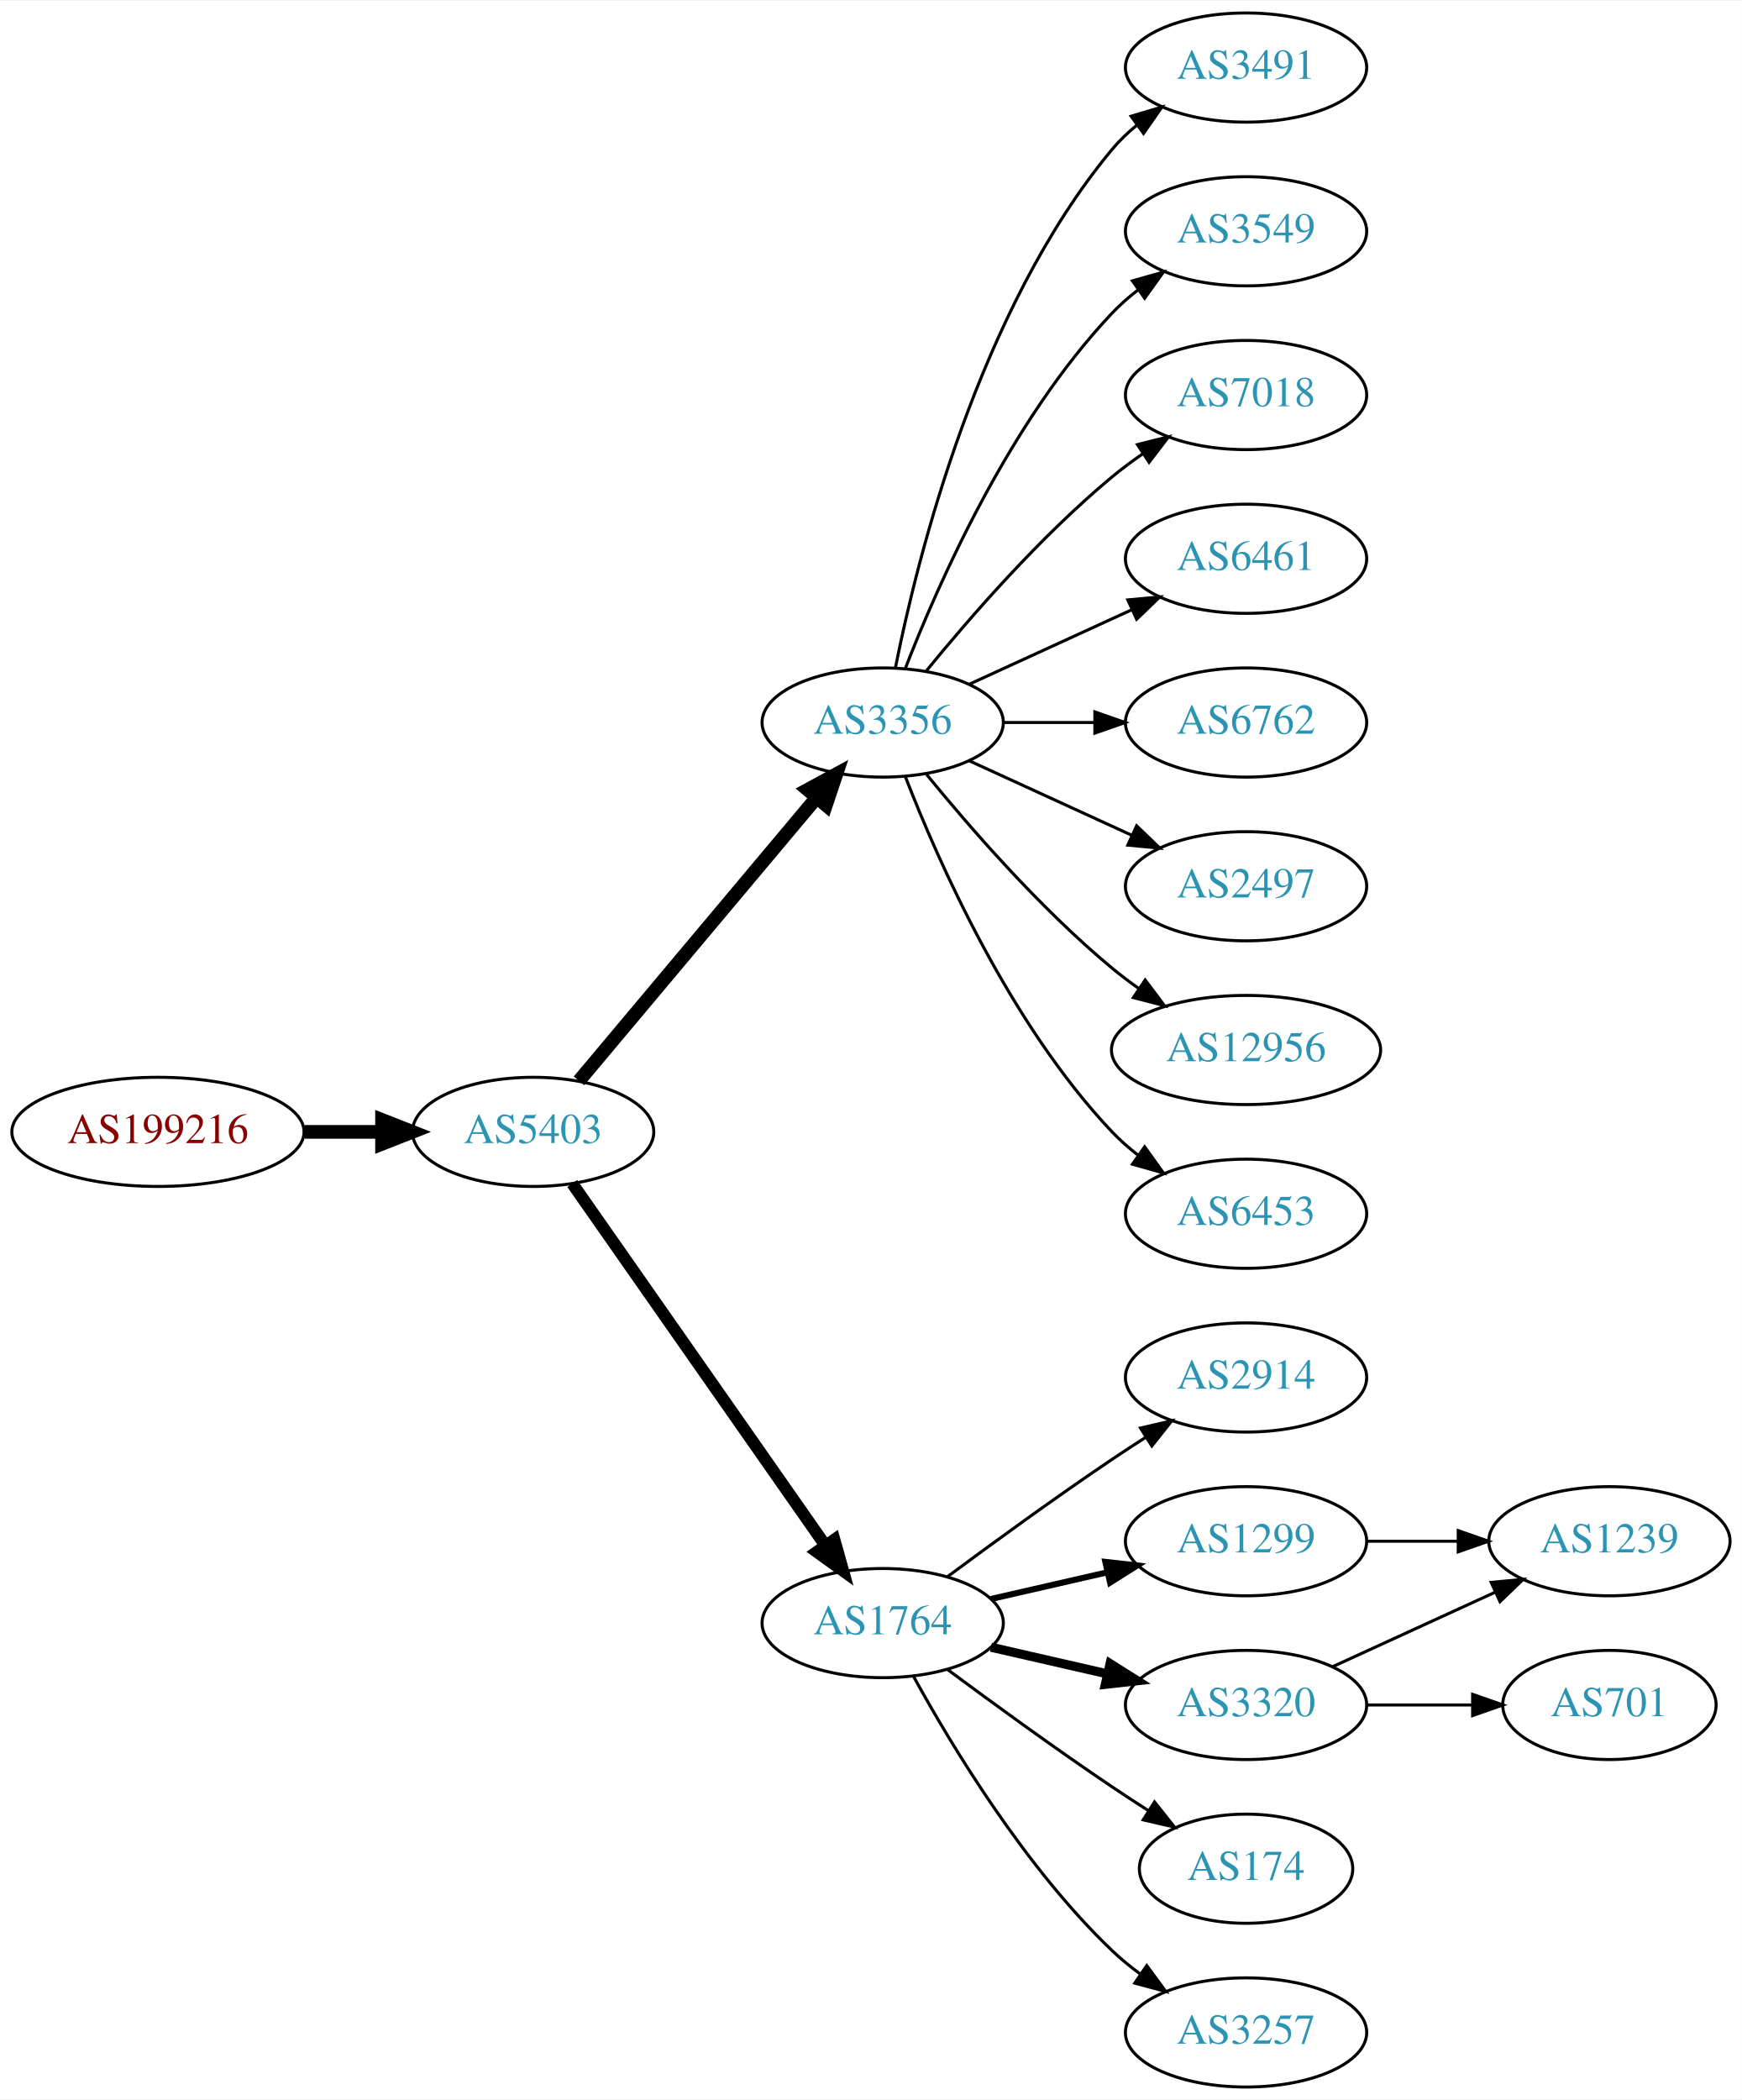
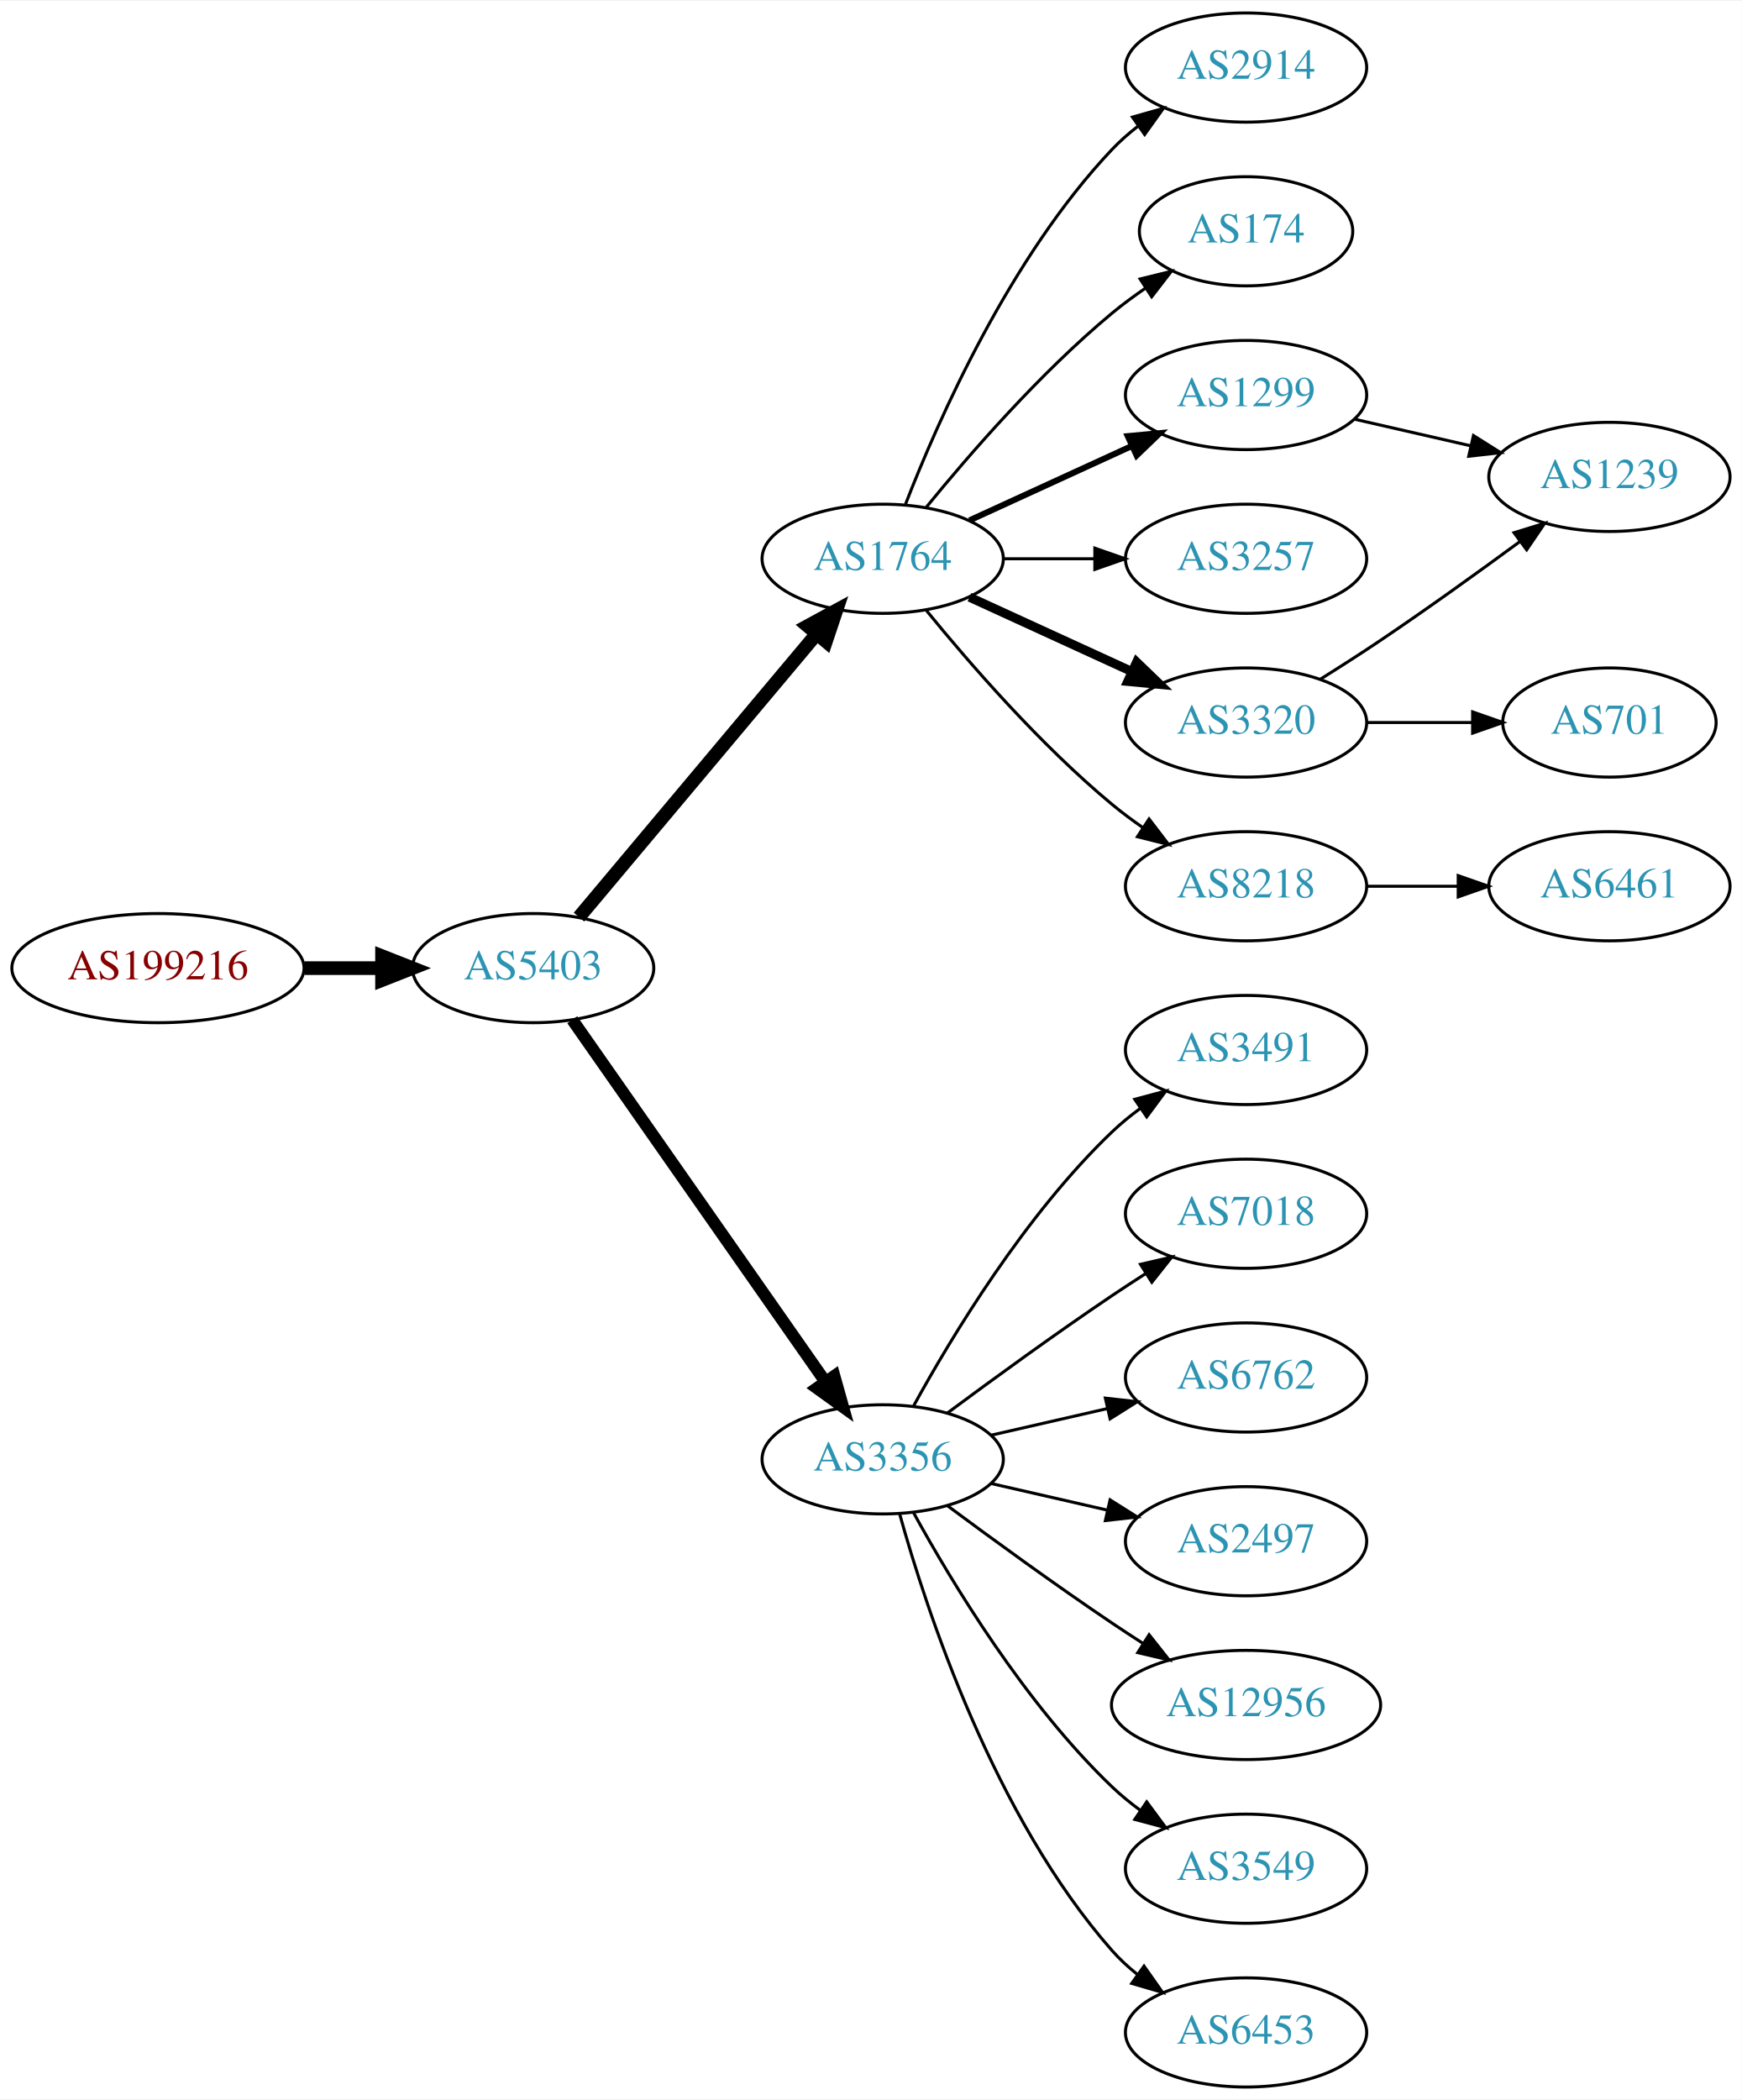
<svg xmlns="http://www.w3.org/2000/svg" xmlns:xlink="http://www.w3.org/1999/xlink" width="574pt" height="692pt" viewBox="0.00 0.00 574.46 692.00">
  <g id="graph0" class="graph" transform="scale(1 1) rotate(0) translate(4 688)">
    <polygon fill="white" stroke="none" points="-4,4 -4,-688 570.463,-688 570.463,4 -4,4" />
    <g id="node1" class="node">
      <g id="a_node1">
        <a xlink:href="/asn/199216" xlink:title="AS199216 ~ Compass-Verlag GmbH [AT]">
-           <ellipse fill="#ffffff" stroke="black" cx="48.096" cy="-315" rx="48.192" ry="18" />
-           <text text-anchor="middle" x="48.096" y="-311.3" font-family="Times,serif" font-size="14.00" fill="#880000">AS199216</text>
+           <ellipse fill="#ffffff" stroke="black" cx="48.096" cy="-369" rx="48.192" ry="18" />
+           <text text-anchor="middle" x="48.096" y="-365.3" font-family="Times,serif" font-size="14.00" fill="#880000">AS199216</text>
        </a>
      </g>
    </g>
    <g id="node2" class="node">
      <g id="a_node2">
        <a xlink:href="/asn/5403" xlink:title="AS5403 ~ AS5403 [AT]">
-           <ellipse fill="#ffffff" stroke="black" cx="171.838" cy="-315" rx="39.794" ry="18" />
-           <text text-anchor="middle" x="171.838" y="-311.3" font-family="Times,serif" font-size="14.00" fill="#2c94b3">AS5403</text>
+           <ellipse fill="#ffffff" stroke="black" cx="171.838" cy="-369" rx="39.794" ry="18" />
+           <text text-anchor="middle" x="171.838" y="-365.3" font-family="Times,serif" font-size="14.00" fill="#2c94b3">AS5403</text>
        </a>
      </g>
    </g>
    <g id="edge1" class="edge">
-       <path fill="none" stroke="black" stroke-width="4.5" d="M96.513,-315C104.867,-315 113.577,-315 121.969,-315" />
-       <polygon fill="black" stroke="black" stroke-width="4.5" points="122.004,-318.938 132.004,-315 122.004,-311.063 122.004,-318.938" />
+       <path fill="none" stroke="black" stroke-width="4.5" d="M96.513,-369C104.867,-369 113.577,-369 121.969,-369" />
+       <polygon fill="black" stroke="black" stroke-width="4.5" points="122.004,-372.938 132.004,-369 122.004,-365.063 122.004,-372.938" />
    </g>
    <g id="node3" class="node">
      <g id="a_node3">
-         <a xlink:href="/asn/3356" xlink:title="AS3356 ~ Level 3 Parent, LLC [US]">
-           <ellipse fill="#ffffff" stroke="black" cx="287.131" cy="-450" rx="39.794" ry="18" />
-           <text text-anchor="middle" x="287.131" y="-446.3" font-family="Times,serif" font-size="14.00" fill="#2c94b3">AS3356</text>
+         <a xlink:href="/asn/1764" xlink:title="AS1764 ~ NEXTLAYER-AS [AT]">
+           <ellipse fill="#ffffff" stroke="black" cx="287.131" cy="-504" rx="39.794" ry="18" />
+           <text text-anchor="middle" x="287.131" y="-500.3" font-family="Times,serif" font-size="14.00" fill="#2c94b3">AS1764</text>
        </a>
      </g>
    </g>
    <g id="edge2" class="edge">
-       <path fill="none" stroke="black" stroke-width="4.5" d="M186.958,-331.825C206.632,-355.269 242.436,-397.934 265.215,-425.076" />
-       <polygon fill="black" stroke="black" stroke-width="4.5" points="262.389,-427.834 271.833,-432.963 268.421,-422.772 262.389,-427.834" />
+       <path fill="none" stroke="black" stroke-width="4.5" d="M186.958,-385.825C206.632,-409.269 242.436,-451.934 265.215,-479.076" />
+       <polygon fill="black" stroke="black" stroke-width="4.5" points="262.389,-481.834 271.833,-486.963 268.421,-476.772 262.389,-481.834" />
    </g>
    <g id="node4" class="node">
      <g id="a_node4">
-         <a xlink:href="/asn/1764" xlink:title="AS1764 ~ NEXTLAYER-AS [AT]">
-           <ellipse fill="#ffffff" stroke="black" cx="287.131" cy="-153" rx="39.794" ry="18" />
-           <text text-anchor="middle" x="287.131" y="-149.3" font-family="Times,serif" font-size="14.00" fill="#2c94b3">AS1764</text>
+         <a xlink:href="/asn/3356" xlink:title="AS3356 ~ Level 3 Parent, LLC [US]">
+           <ellipse fill="#ffffff" stroke="black" cx="287.131" cy="-207" rx="39.794" ry="18" />
+           <text text-anchor="middle" x="287.131" y="-203.3" font-family="Times,serif" font-size="14.00" fill="#2c94b3">AS3356</text>
        </a>
      </g>
    </g>
    <g id="edge3" class="edge">
-       <path fill="none" stroke="black" stroke-width="4" d="M184.748,-297.969C204.67,-269.483 244.859,-212.015 268.209,-178.626" />
-       <polygon fill="black" stroke="black" stroke-width="4" points="271.176,-180.491 274.039,-170.29 265.44,-176.479 271.176,-180.491" />
+       <path fill="none" stroke="black" stroke-width="4" d="M184.748,-351.969C204.67,-323.483 244.859,-266.015 268.209,-232.626" />
+       <polygon fill="black" stroke="black" stroke-width="4" points="271.176,-234.491 274.039,-224.29 265.44,-230.479 271.176,-234.491" />
    </g>
    <g id="node5" class="node">
      <g id="a_node5">
-         <a xlink:href="/asn/3491" xlink:title="AS3491 ~ PCCW Global, Inc. [US]">
+         <a xlink:href="/asn/2914" xlink:title="AS2914 ~ NTT America, Inc. [US]">
          <ellipse fill="#ffffff" stroke="black" cx="406.973" cy="-666" rx="39.794" ry="18" />
-           <text text-anchor="middle" x="406.973" y="-662.3" font-family="Times,serif" font-size="14.00" fill="#2c94b3">AS3491</text>
+           <text text-anchor="middle" x="406.973" y="-662.3" font-family="Times,serif" font-size="14.00" fill="#2c94b3">AS2914</text>
        </a>
      </g>
    </g>
    <g id="edge4" class="edge">
-       <path fill="none" stroke="black" d="M291.33,-468.073C298.493,-504.141 318.767,-586.125 362.777,-639 365.182,-641.889 367.979,-644.563 370.971,-647.013" />
-       <polygon fill="black" stroke="black" points="369.059,-649.95 379.214,-652.973 373.161,-644.277 369.059,-649.95" />
+       <path fill="none" stroke="black" d="M294.654,-521.994C305.404,-549.728 329.062,-603.429 362.777,-639 365.363,-641.728 368.281,-644.294 371.349,-646.677" />
+       <polygon fill="black" stroke="black" points="369.503,-649.658 379.697,-652.543 373.527,-643.93 369.503,-649.658" />
    </g>
    <g id="node6" class="node">
      <g id="a_node6">
-         <a xlink:href="/asn/3549" xlink:title="AS3549 ~ Level 3 Parent, LLC [US]">
-           <ellipse fill="#ffffff" stroke="black" cx="406.973" cy="-612" rx="39.794" ry="18" />
-           <text text-anchor="middle" x="406.973" y="-608.3" font-family="Times,serif" font-size="14.00" fill="#2c94b3">AS3549</text>
+         <a xlink:href="/asn/174" xlink:title="AS174 ~ Cogent Communications [US]">
+           <ellipse fill="#ffffff" stroke="black" cx="406.973" cy="-612" rx="35.194" ry="18" />
+           <text text-anchor="middle" x="406.973" y="-608.3" font-family="Times,serif" font-size="14.00" fill="#2c94b3">AS174</text>
        </a>
      </g>
    </g>
    <g id="edge5" class="edge">
-       <path fill="none" stroke="black" d="M294.654,-467.994C305.404,-495.728 329.062,-549.429 362.777,-585 365.363,-587.728 368.281,-590.294 371.349,-592.677" />
-       <polygon fill="black" stroke="black" points="369.503,-595.658 379.697,-598.543 373.527,-589.93 369.503,-595.658" />
+       <path fill="none" stroke="black" d="M301.55,-521.065C315.665,-538.375 339.079,-565.345 362.777,-585 366.241,-587.872 370.033,-590.669 373.888,-593.308" />
+       <polygon fill="black" stroke="black" points="372.03,-596.275 382.32,-598.797 375.849,-590.408 372.03,-596.275" />
    </g>
    <g id="node7" class="node">
      <g id="a_node7">
-         <a xlink:href="/asn/7018" xlink:title="AS7018 ~ AT&amp;T Services, Inc. [US]">
+         <a xlink:href="/asn/1299" xlink:title="AS1299 ~ Telia Carrier [EU]">
          <ellipse fill="#ffffff" stroke="black" cx="406.973" cy="-558" rx="39.794" ry="18" />
-           <text text-anchor="middle" x="406.973" y="-554.3" font-family="Times,serif" font-size="14.00" fill="#2c94b3">AS7018</text>
+           <text text-anchor="middle" x="406.973" y="-554.3" font-family="Times,serif" font-size="14.00" fill="#2c94b3">AS1299</text>
        </a>
      </g>
    </g>
    <g id="edge6" class="edge">
-       <path fill="none" stroke="black" d="M301.55,-467.065C315.665,-484.375 339.079,-511.345 362.777,-531 365.994,-533.668 369.494,-536.27 373.065,-538.741" />
-       <polygon fill="black" stroke="black" points="371.143,-541.666 381.421,-544.236 374.988,-535.817 371.143,-541.666" />
+       <path fill="none" stroke="black" stroke-width="2" d="M315.76,-516.661C331.717,-523.973 351.987,-533.261 369.27,-541.181" />
+       <polygon fill="black" stroke="black" stroke-width="2" points="367.969,-544.435 378.518,-545.419 370.885,-538.071 367.969,-544.435" />
    </g>
    <g id="node8" class="node">
      <g id="a_node8">
-         <a xlink:href="/asn/6461" xlink:title="AS6461 ~ Zayo Bandwidth [US]">
+         <a xlink:href="/asn/3257" xlink:title="AS3257 ~ GTT [DE]">
          <ellipse fill="#ffffff" stroke="black" cx="406.973" cy="-504" rx="39.794" ry="18" />
-           <text text-anchor="middle" x="406.973" y="-500.3" font-family="Times,serif" font-size="14.00" fill="#2c94b3">AS6461</text>
+           <text text-anchor="middle" x="406.973" y="-500.3" font-family="Times,serif" font-size="14.00" fill="#2c94b3">AS3257</text>
        </a>
      </g>
    </g>
    <g id="edge7" class="edge">
-       <path fill="none" stroke="black" d="M315.76,-462.661C331.717,-469.973 351.987,-479.261 369.27,-487.181" />
-       <polygon fill="black" stroke="black" points="367.969,-490.435 378.518,-491.419 370.885,-484.071 367.969,-490.435" />
+       <path fill="none" stroke="black" d="M327.044,-504C336.597,-504 346.947,-504 356.909,-504" />
+       <polygon fill="black" stroke="black" points="357.102,-507.5 367.102,-504 357.102,-500.5 357.102,-507.5" />
    </g>
    <g id="node9" class="node">
      <g id="a_node9">
-         <a xlink:href="/asn/6762" xlink:title="AS6762 ~ TELECOM ITALIA SPARKLE S.p.A. [IT]">
+         <a xlink:href="/asn/3320" xlink:title="AS3320 ~ DTAG [DE]">
          <ellipse fill="#ffffff" stroke="black" cx="406.973" cy="-450" rx="39.794" ry="18" />
-           <text text-anchor="middle" x="406.973" y="-446.3" font-family="Times,serif" font-size="14.00" fill="#2c94b3">AS6762</text>
+           <text text-anchor="middle" x="406.973" y="-446.3" font-family="Times,serif" font-size="14.00" fill="#2c94b3">AS3320</text>
        </a>
      </g>
    </g>
    <g id="edge8" class="edge">
-       <path fill="none" stroke="black" d="M327.044,-450C336.597,-450 346.947,-450 356.909,-450" />
-       <polygon fill="black" stroke="black" points="357.102,-453.5 367.102,-450 357.102,-446.5 357.102,-453.5" />
+       <path fill="none" stroke="black" stroke-width="3" d="M315.76,-491.339C331.717,-484.027 351.987,-474.739 369.27,-466.819" />
+       <polygon fill="black" stroke="black" stroke-width="3" points="370.885,-469.929 378.518,-462.581 367.969,-463.565 370.885,-469.929" />
    </g>
    <g id="node10" class="node">
      <g id="a_node10">
-         <a xlink:href="/asn/2497" xlink:title="AS2497 ~ Internet Initiative Japan Inc. [JP]">
+         <a xlink:href="/asn/8218" xlink:title="AS8218 ~ legacy Neotelecoms [FR]">
          <ellipse fill="#ffffff" stroke="black" cx="406.973" cy="-396" rx="39.794" ry="18" />
-           <text text-anchor="middle" x="406.973" y="-392.3" font-family="Times,serif" font-size="14.00" fill="#2c94b3">AS2497</text>
+           <text text-anchor="middle" x="406.973" y="-392.3" font-family="Times,serif" font-size="14.00" fill="#2c94b3">AS8218</text>
        </a>
      </g>
    </g>
    <g id="edge9" class="edge">
-       <path fill="none" stroke="black" d="M315.76,-437.339C331.717,-430.027 351.987,-420.739 369.27,-412.819" />
-       <polygon fill="black" stroke="black" points="370.885,-415.929 378.518,-408.581 367.969,-409.565 370.885,-415.929" />
+       <path fill="none" stroke="black" d="M301.55,-486.935C315.665,-469.625 339.079,-442.655 362.777,-423 365.994,-420.332 369.494,-417.73 373.065,-415.259" />
+       <polygon fill="black" stroke="black" points="374.988,-418.183 381.421,-409.764 371.143,-412.334 374.988,-418.183" />
    </g>
    <g id="node11" class="node">
      <g id="a_node11">
-         <a xlink:href="/asn/12956" xlink:title="AS12956 ~ TELXIUS [ES]">
-           <ellipse fill="#ffffff" stroke="black" cx="406.973" cy="-342" rx="44.393" ry="18" />
-           <text text-anchor="middle" x="406.973" y="-338.3" font-family="Times,serif" font-size="14.00" fill="#2c94b3">AS12956</text>
+         <a xlink:href="/asn/3491" xlink:title="AS3491 ~ PCCW Global, Inc. [US]">
+           <ellipse fill="#ffffff" stroke="black" cx="406.973" cy="-342" rx="39.794" ry="18" />
+           <text text-anchor="middle" x="406.973" y="-338.3" font-family="Times,serif" font-size="14.00" fill="#2c94b3">AS3491</text>
        </a>
      </g>
    </g>
    <g id="edge10" class="edge">
-       <path fill="none" stroke="black" d="M301.55,-432.935C315.665,-415.625 339.079,-388.655 362.777,-369 365.515,-366.729 368.459,-364.506 371.476,-362.37" />
-       <polygon fill="black" stroke="black" points="373.702,-365.092 380.065,-356.621 369.808,-359.275 373.702,-365.092" />
+       <path fill="none" stroke="black" d="M297.372,-224.713C309.918,-247.561 334.095,-287.611 362.777,-315 365.646,-317.739 368.834,-320.347 372.144,-322.785" />
+       <polygon fill="black" stroke="black" points="370.267,-325.742 380.503,-328.477 374.207,-319.956 370.267,-325.742" />
    </g>
    <g id="node12" class="node">
      <g id="a_node12">
-         <a xlink:href="/asn/6453" xlink:title="AS6453 ~ TATA COMMUNICATIONS (AMERICA) INC [US]">
+         <a xlink:href="/asn/7018" xlink:title="AS7018 ~ AT&amp;T Services, Inc. [US]">
          <ellipse fill="#ffffff" stroke="black" cx="406.973" cy="-288" rx="39.794" ry="18" />
-           <text text-anchor="middle" x="406.973" y="-284.3" font-family="Times,serif" font-size="14.00" fill="#2c94b3">AS6453</text>
+           <text text-anchor="middle" x="406.973" y="-284.3" font-family="Times,serif" font-size="14.00" fill="#2c94b3">AS7018</text>
        </a>
      </g>
    </g>
    <g id="edge11" class="edge">
-       <path fill="none" stroke="black" d="M294.654,-432.006C305.404,-404.272 329.062,-350.571 362.777,-315 365.363,-312.272 368.281,-309.706 371.349,-307.323" />
-       <polygon fill="black" stroke="black" points="373.527,-310.07 379.697,-301.457 369.503,-304.342 373.527,-310.07" />
+       <path fill="none" stroke="black" d="M308.461,-222.277C323.324,-233.304 344.068,-248.407 362.777,-261 366.326,-263.389 370.077,-265.839 373.825,-268.242" />
+       <polygon fill="black" stroke="black" points="372.151,-271.325 382.474,-273.712 375.893,-265.409 372.151,-271.325" />
    </g>
    <g id="node13" class="node">
      <g id="a_node13">
-         <a xlink:href="/asn/2914" xlink:title="AS2914 ~ NTT America, Inc. [US]">
+         <a xlink:href="/asn/6762" xlink:title="AS6762 ~ TELECOM ITALIA SPARKLE S.p.A. [IT]">
          <ellipse fill="#ffffff" stroke="black" cx="406.973" cy="-234" rx="39.794" ry="18" />
-           <text text-anchor="middle" x="406.973" y="-230.3" font-family="Times,serif" font-size="14.00" fill="#2c94b3">AS2914</text>
+           <text text-anchor="middle" x="406.973" y="-230.3" font-family="Times,serif" font-size="14.00" fill="#2c94b3">AS6762</text>
        </a>
      </g>
    </g>
    <g id="edge12" class="edge">
-       <path fill="none" stroke="black" d="M308.461,-168.277C323.324,-179.304 344.068,-194.407 362.777,-207 366.326,-209.389 370.077,-211.839 373.825,-214.242" />
-       <polygon fill="black" stroke="black" points="372.151,-217.325 382.474,-219.712 375.893,-211.409 372.151,-217.325" />
+       <path fill="none" stroke="black" d="M322.85,-214.955C334.85,-217.704 348.471,-220.825 361.164,-223.733" />
+       <polygon fill="black" stroke="black" points="360.566,-227.187 371.095,-226.009 362.129,-220.364 360.566,-227.187" />
    </g>
    <g id="node14" class="node">
      <g id="a_node14">
-         <a xlink:href="/asn/1299" xlink:title="AS1299 ~ Telia Carrier [EU]">
+         <a xlink:href="/asn/2497" xlink:title="AS2497 ~ Internet Initiative Japan Inc. [JP]">
          <ellipse fill="#ffffff" stroke="black" cx="406.973" cy="-180" rx="39.794" ry="18" />
-           <text text-anchor="middle" x="406.973" y="-176.3" font-family="Times,serif" font-size="14.00" fill="#2c94b3">AS1299</text>
+           <text text-anchor="middle" x="406.973" y="-176.3" font-family="Times,serif" font-size="14.00" fill="#2c94b3">AS2497</text>
        </a>
      </g>
    </g>
    <g id="edge13" class="edge">
-       <path fill="none" stroke="black" stroke-width="2" d="M322.85,-160.955C334.85,-163.704 348.471,-166.825 361.164,-169.733" />
-       <polygon fill="black" stroke="black" stroke-width="2" points="360.566,-173.187 371.095,-172.009 362.129,-166.364 360.566,-173.187" />
+       <path fill="none" stroke="black" d="M322.85,-199.045C334.85,-196.296 348.471,-193.175 361.164,-190.267" />
+       <polygon fill="black" stroke="black" points="362.129,-193.636 371.095,-187.991 360.566,-186.813 362.129,-193.636" />
    </g>
    <g id="node15" class="node">
      <g id="a_node15">
-         <a xlink:href="/asn/3320" xlink:title="AS3320 ~ DTAG [DE]">
-           <ellipse fill="#ffffff" stroke="black" cx="406.973" cy="-126" rx="39.794" ry="18" />
-           <text text-anchor="middle" x="406.973" y="-122.3" font-family="Times,serif" font-size="14.00" fill="#2c94b3">AS3320</text>
+         <a xlink:href="/asn/12956" xlink:title="AS12956 ~ TELXIUS [ES]">
+           <ellipse fill="#ffffff" stroke="black" cx="406.973" cy="-126" rx="44.393" ry="18" />
+           <text text-anchor="middle" x="406.973" y="-122.3" font-family="Times,serif" font-size="14.00" fill="#2c94b3">AS12956</text>
        </a>
      </g>
    </g>
    <g id="edge14" class="edge">
-       <path fill="none" stroke="black" stroke-width="3" d="M322.85,-145.045C334.85,-142.296 348.471,-139.175 361.164,-136.267" />
-       <polygon fill="black" stroke="black" stroke-width="3" points="362.129,-139.636 371.095,-133.991 360.566,-132.813 362.129,-139.636" />
+       <path fill="none" stroke="black" d="M308.461,-191.723C323.324,-180.696 344.068,-165.593 362.777,-153 366.067,-150.785 369.53,-148.518 373.004,-146.285" />
+       <polygon fill="black" stroke="black" points="375.001,-149.163 381.572,-140.852 371.252,-143.252 375.001,-149.163" />
    </g>
    <g id="node16" class="node">
      <g id="a_node16">
-         <a xlink:href="/asn/174" xlink:title="AS174 ~ Cogent Communications [US]">
-           <ellipse fill="#ffffff" stroke="black" cx="406.973" cy="-72" rx="35.194" ry="18" />
-           <text text-anchor="middle" x="406.973" y="-68.3" font-family="Times,serif" font-size="14.00" fill="#2c94b3">AS174</text>
+         <a xlink:href="/asn/3549" xlink:title="AS3549 ~ Level 3 Parent, LLC [US]">
+           <ellipse fill="#ffffff" stroke="black" cx="406.973" cy="-72" rx="39.794" ry="18" />
+           <text text-anchor="middle" x="406.973" y="-68.3" font-family="Times,serif" font-size="14.00" fill="#2c94b3">AS3549</text>
        </a>
      </g>
    </g>
    <g id="edge15" class="edge">
-       <path fill="none" stroke="black" d="M308.461,-137.723C323.324,-126.696 344.068,-111.593 362.777,-99 366.595,-96.43 370.645,-93.79 374.675,-91.214" />
-       <polygon fill="black" stroke="black" points="376.779,-94.025 383.369,-85.729 373.044,-88.105 376.779,-94.025" />
+       <path fill="none" stroke="black" d="M297.372,-189.287C309.918,-166.439 334.095,-126.389 362.777,-99 365.646,-96.261 368.834,-93.653 372.144,-91.215" />
+       <polygon fill="black" stroke="black" points="374.207,-94.044 380.503,-85.523 370.267,-88.258 374.207,-94.044" />
    </g>
    <g id="node17" class="node">
      <g id="a_node17">
-         <a xlink:href="/asn/3257" xlink:title="AS3257 ~ GTT [DE]">
+         <a xlink:href="/asn/6453" xlink:title="AS6453 ~ TATA COMMUNICATIONS (AMERICA) INC [US]">
          <ellipse fill="#ffffff" stroke="black" cx="406.973" cy="-18" rx="39.794" ry="18" />
-           <text text-anchor="middle" x="406.973" y="-14.3" font-family="Times,serif" font-size="14.00" fill="#2c94b3">AS3257</text>
+           <text text-anchor="middle" x="406.973" y="-14.3" font-family="Times,serif" font-size="14.00" fill="#2c94b3">AS6453</text>
        </a>
      </g>
    </g>
    <g id="edge16" class="edge">
-       <path fill="none" stroke="black" d="M297.372,-135.287C309.918,-112.439 334.095,-72.389 362.777,-45 365.646,-42.261 368.834,-39.653 372.144,-37.215" />
-       <polygon fill="black" stroke="black" points="374.207,-40.044 380.503,-31.523 370.267,-34.258 374.207,-40.044" />
+       <path fill="none" stroke="black" d="M292.704,-189.054C301.61,-157.005 323.894,-89.158 362.777,-45 365.261,-42.179 368.111,-39.551 371.137,-37.129" />
+       <polygon fill="black" stroke="black" points="373.322,-39.869 379.426,-31.209 369.254,-34.172 373.322,-39.869" />
+     </g>
+     <g id="node18" class="node">
+       <g id="a_node18">
+         <a xlink:href="/asn/1239" xlink:title="AS1239 ~ Sprint [US]">
+           <ellipse fill="#ffffff" stroke="black" cx="526.816" cy="-531" rx="39.794" ry="18" />
+           <text text-anchor="middle" x="526.816" y="-527.3" font-family="Times,serif" font-size="14.00" fill="#2c94b3">AS1239</text>
+         </a>
+       </g>
+     </g>
+     <g id="edge17" class="edge">
+       <path fill="none" stroke="black" d="M442.693,-550.045C454.693,-547.296 468.314,-544.175 481.006,-541.267" />
+       <polygon fill="black" stroke="black" points="481.972,-544.636 490.938,-538.991 480.409,-537.813 481.972,-544.636" />
+     </g>
+     <g id="edge18" class="edge">
+       <path fill="none" stroke="black" d="M431.473,-464.288C437.915,-468.312 444.86,-472.753 451.17,-477 466.663,-487.429 483.553,-499.579 497.341,-509.709" />
+       <polygon fill="black" stroke="black" points="495.362,-512.599 505.486,-515.723 499.52,-506.967 495.362,-512.599" />
    </g>
    <g id="node19" class="node">
      <g id="a_node19">
-         <a xlink:href="/asn/1239" xlink:title="AS1239 ~ Sprint [US]">
-           <ellipse fill="#ffffff" stroke="black" cx="526.816" cy="-180" rx="39.794" ry="18" />
-           <text text-anchor="middle" x="526.816" y="-176.3" font-family="Times,serif" font-size="14.00" fill="#2c94b3">AS1239</text>
+         <a xlink:href="/asn/701" xlink:title="AS701 ~ UUNET [US]">
+           <ellipse fill="#ffffff" stroke="black" cx="526.816" cy="-450" rx="35.194" ry="18" />
+           <text text-anchor="middle" x="526.816" y="-446.3" font-family="Times,serif" font-size="14.00" fill="#2c94b3">AS701</text>
        </a>
      </g>
    </g>
    <g id="edge19" class="edge">
-       <path fill="none" stroke="black" d="M446.886,-180C456.439,-180 466.789,-180 476.752,-180" />
-       <polygon fill="black" stroke="black" points="476.944,-183.5 486.944,-180 476.944,-176.5 476.944,-183.5" />
-     </g>
-     <g id="node18" class="node">
-       <g id="a_node18">
-         <a xlink:href="/asn/701" xlink:title="AS701 ~ UUNET [US]">
-           <ellipse fill="#ffffff" stroke="black" cx="526.816" cy="-126" rx="35.194" ry="18" />
-           <text text-anchor="middle" x="526.816" y="-122.3" font-family="Times,serif" font-size="14.00" fill="#2c94b3">AS701</text>
-         </a>
-       </g>
-     </g>
-     <g id="edge17" class="edge">
-       <path fill="none" stroke="black" d="M446.886,-126C457.973,-126 470.132,-126 481.515,-126" />
-       <polygon fill="black" stroke="black" points="481.697,-129.5 491.696,-126 481.696,-122.5 481.697,-129.5" />
-     </g>
-     <g id="edge18" class="edge">
-       <path fill="none" stroke="black" d="M435.602,-138.661C451.559,-145.973 471.83,-155.261 489.113,-163.181" />
-       <polygon fill="black" stroke="black" points="487.811,-166.435 498.36,-167.419 490.727,-160.071 487.811,-166.435" />
+       <path fill="none" stroke="black" d="M446.886,-450C457.973,-450 470.132,-450 481.515,-450" />
+       <polygon fill="black" stroke="black" points="481.697,-453.5 491.696,-450 481.696,-446.5 481.697,-453.5" />
+     </g>
+     <g id="node20" class="node">
+       <g id="a_node20">
+         <a xlink:href="/asn/6461" xlink:title="AS6461 ~ Zayo Bandwidth [US]">
+           <ellipse fill="#ffffff" stroke="black" cx="526.816" cy="-396" rx="39.794" ry="18" />
+           <text text-anchor="middle" x="526.816" y="-392.3" font-family="Times,serif" font-size="14.00" fill="#2c94b3">AS6461</text>
+         </a>
+       </g>
+     </g>
+     <g id="edge20" class="edge">
+       <path fill="none" stroke="black" d="M446.886,-396C456.439,-396 466.789,-396 476.752,-396" />
+       <polygon fill="black" stroke="black" points="476.944,-399.5 486.944,-396 476.944,-392.5 476.944,-399.5" />
    </g>
  </g>
</svg>
